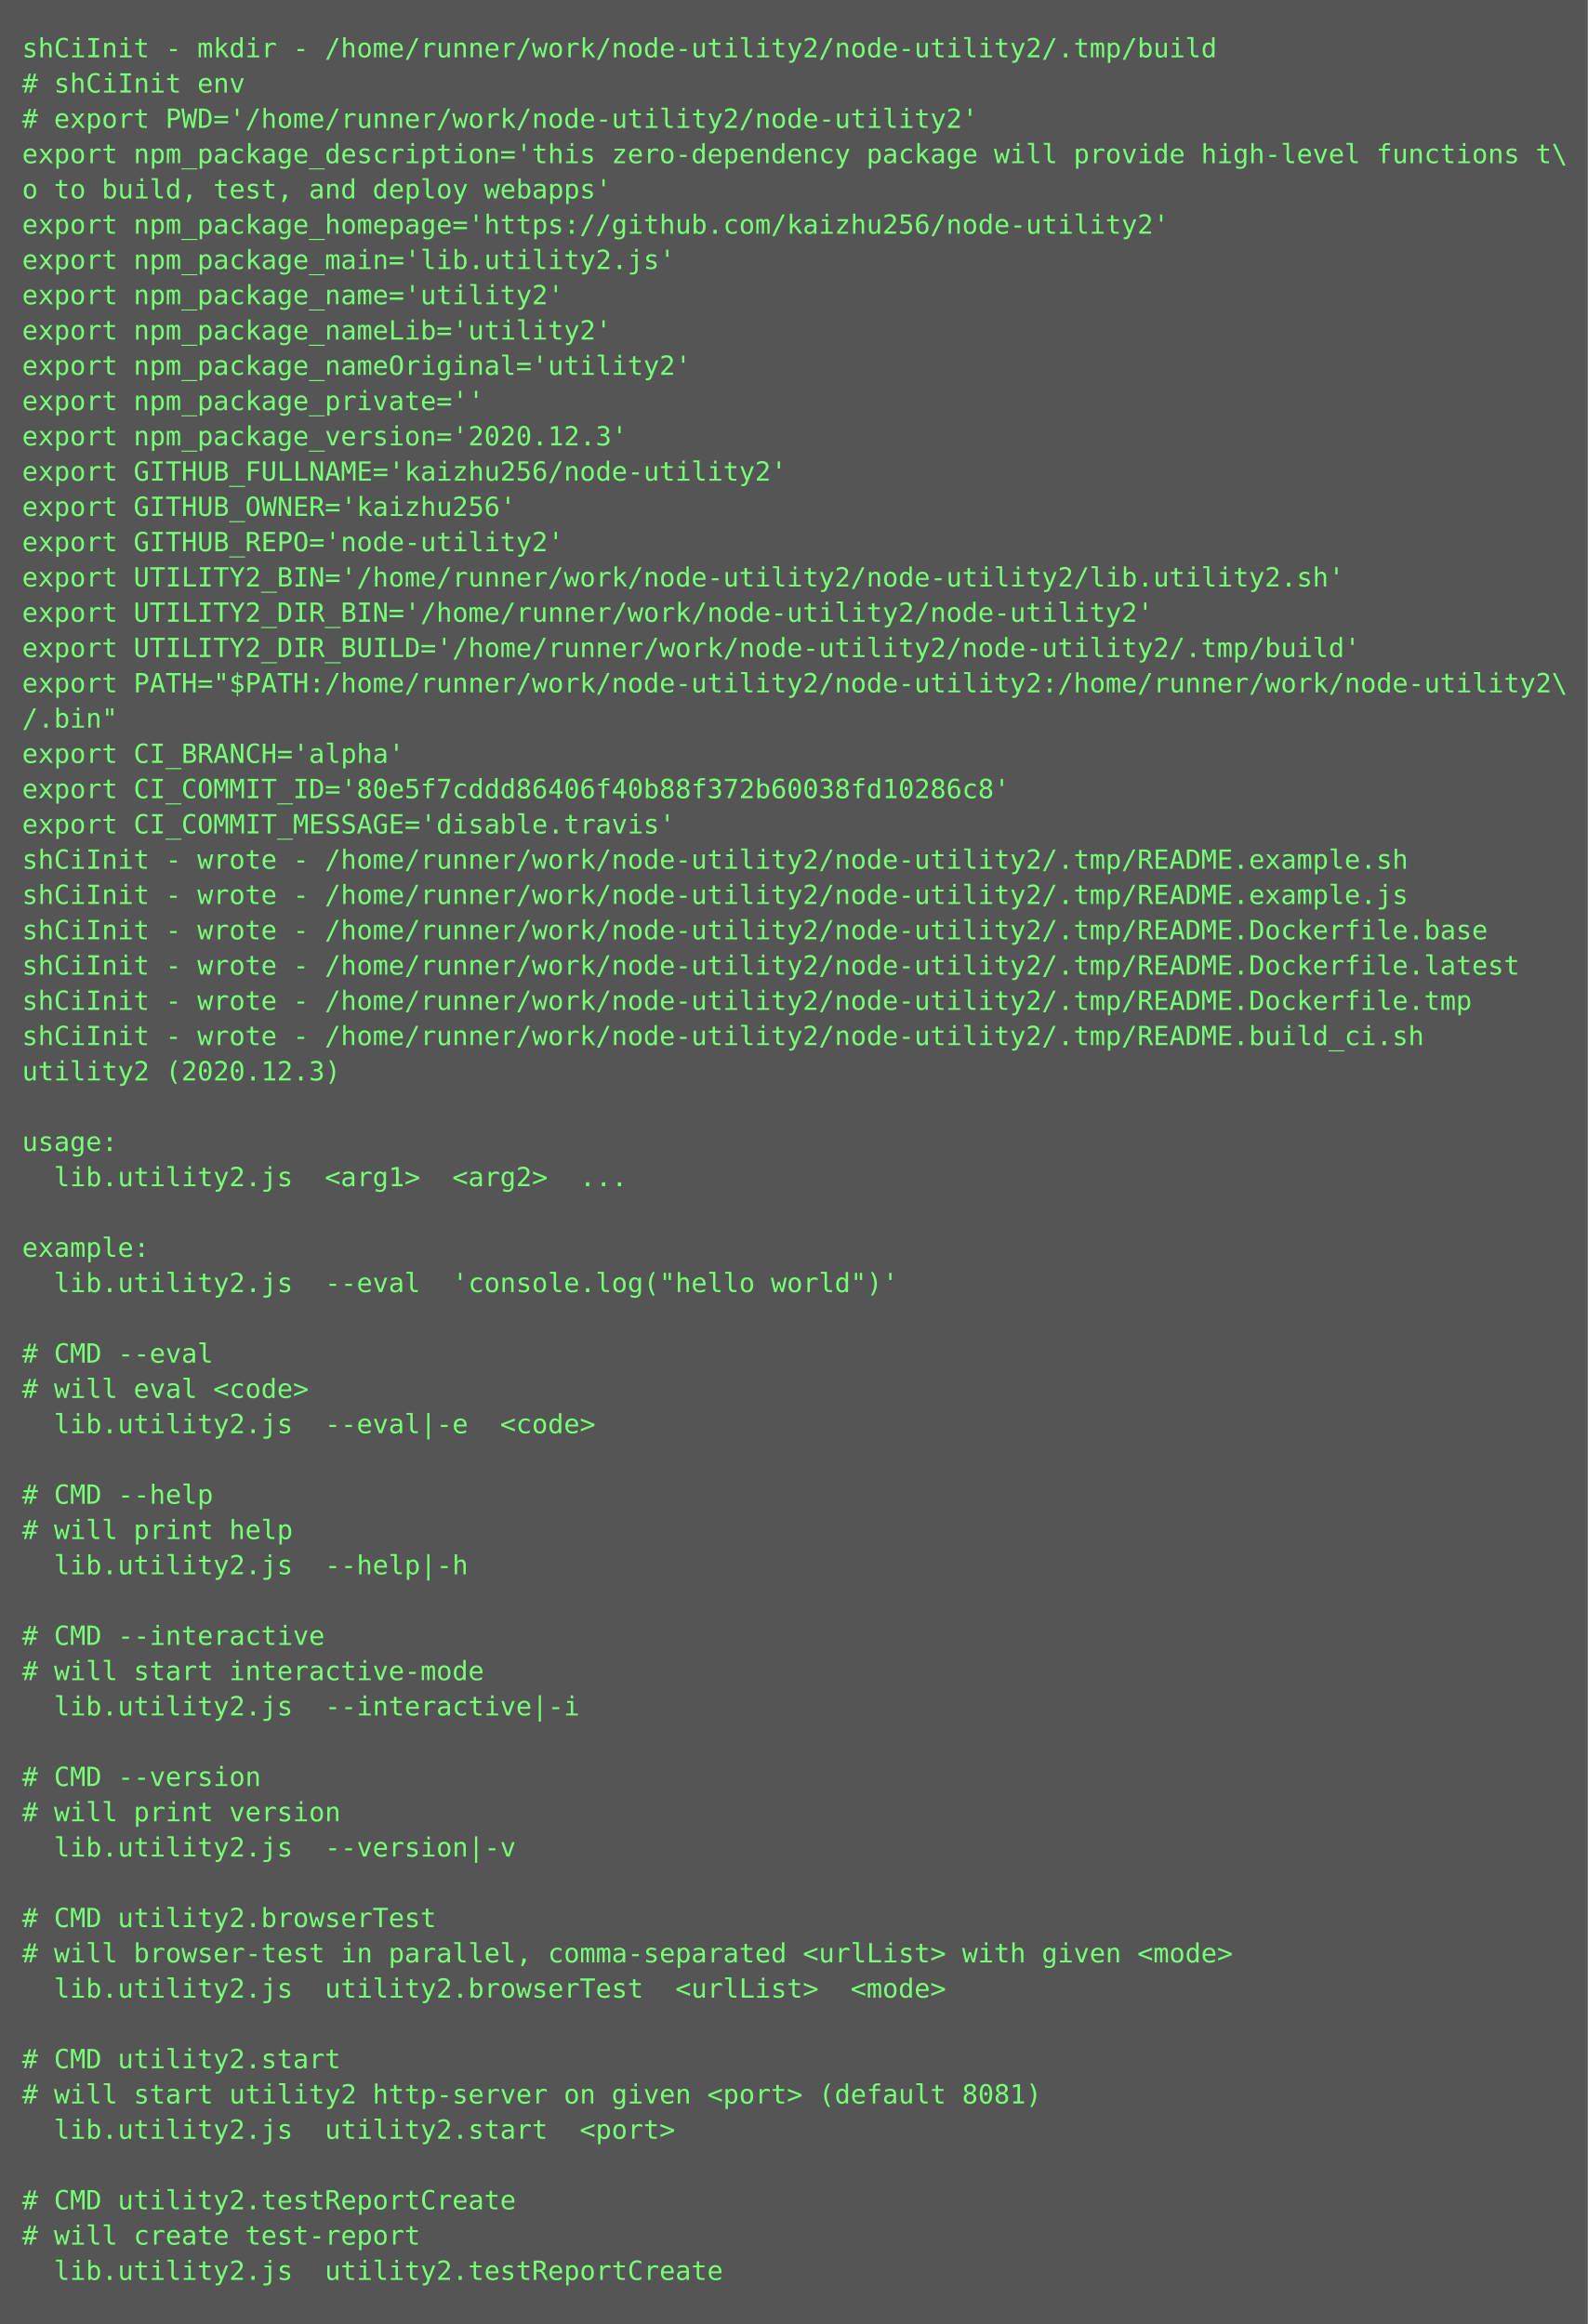
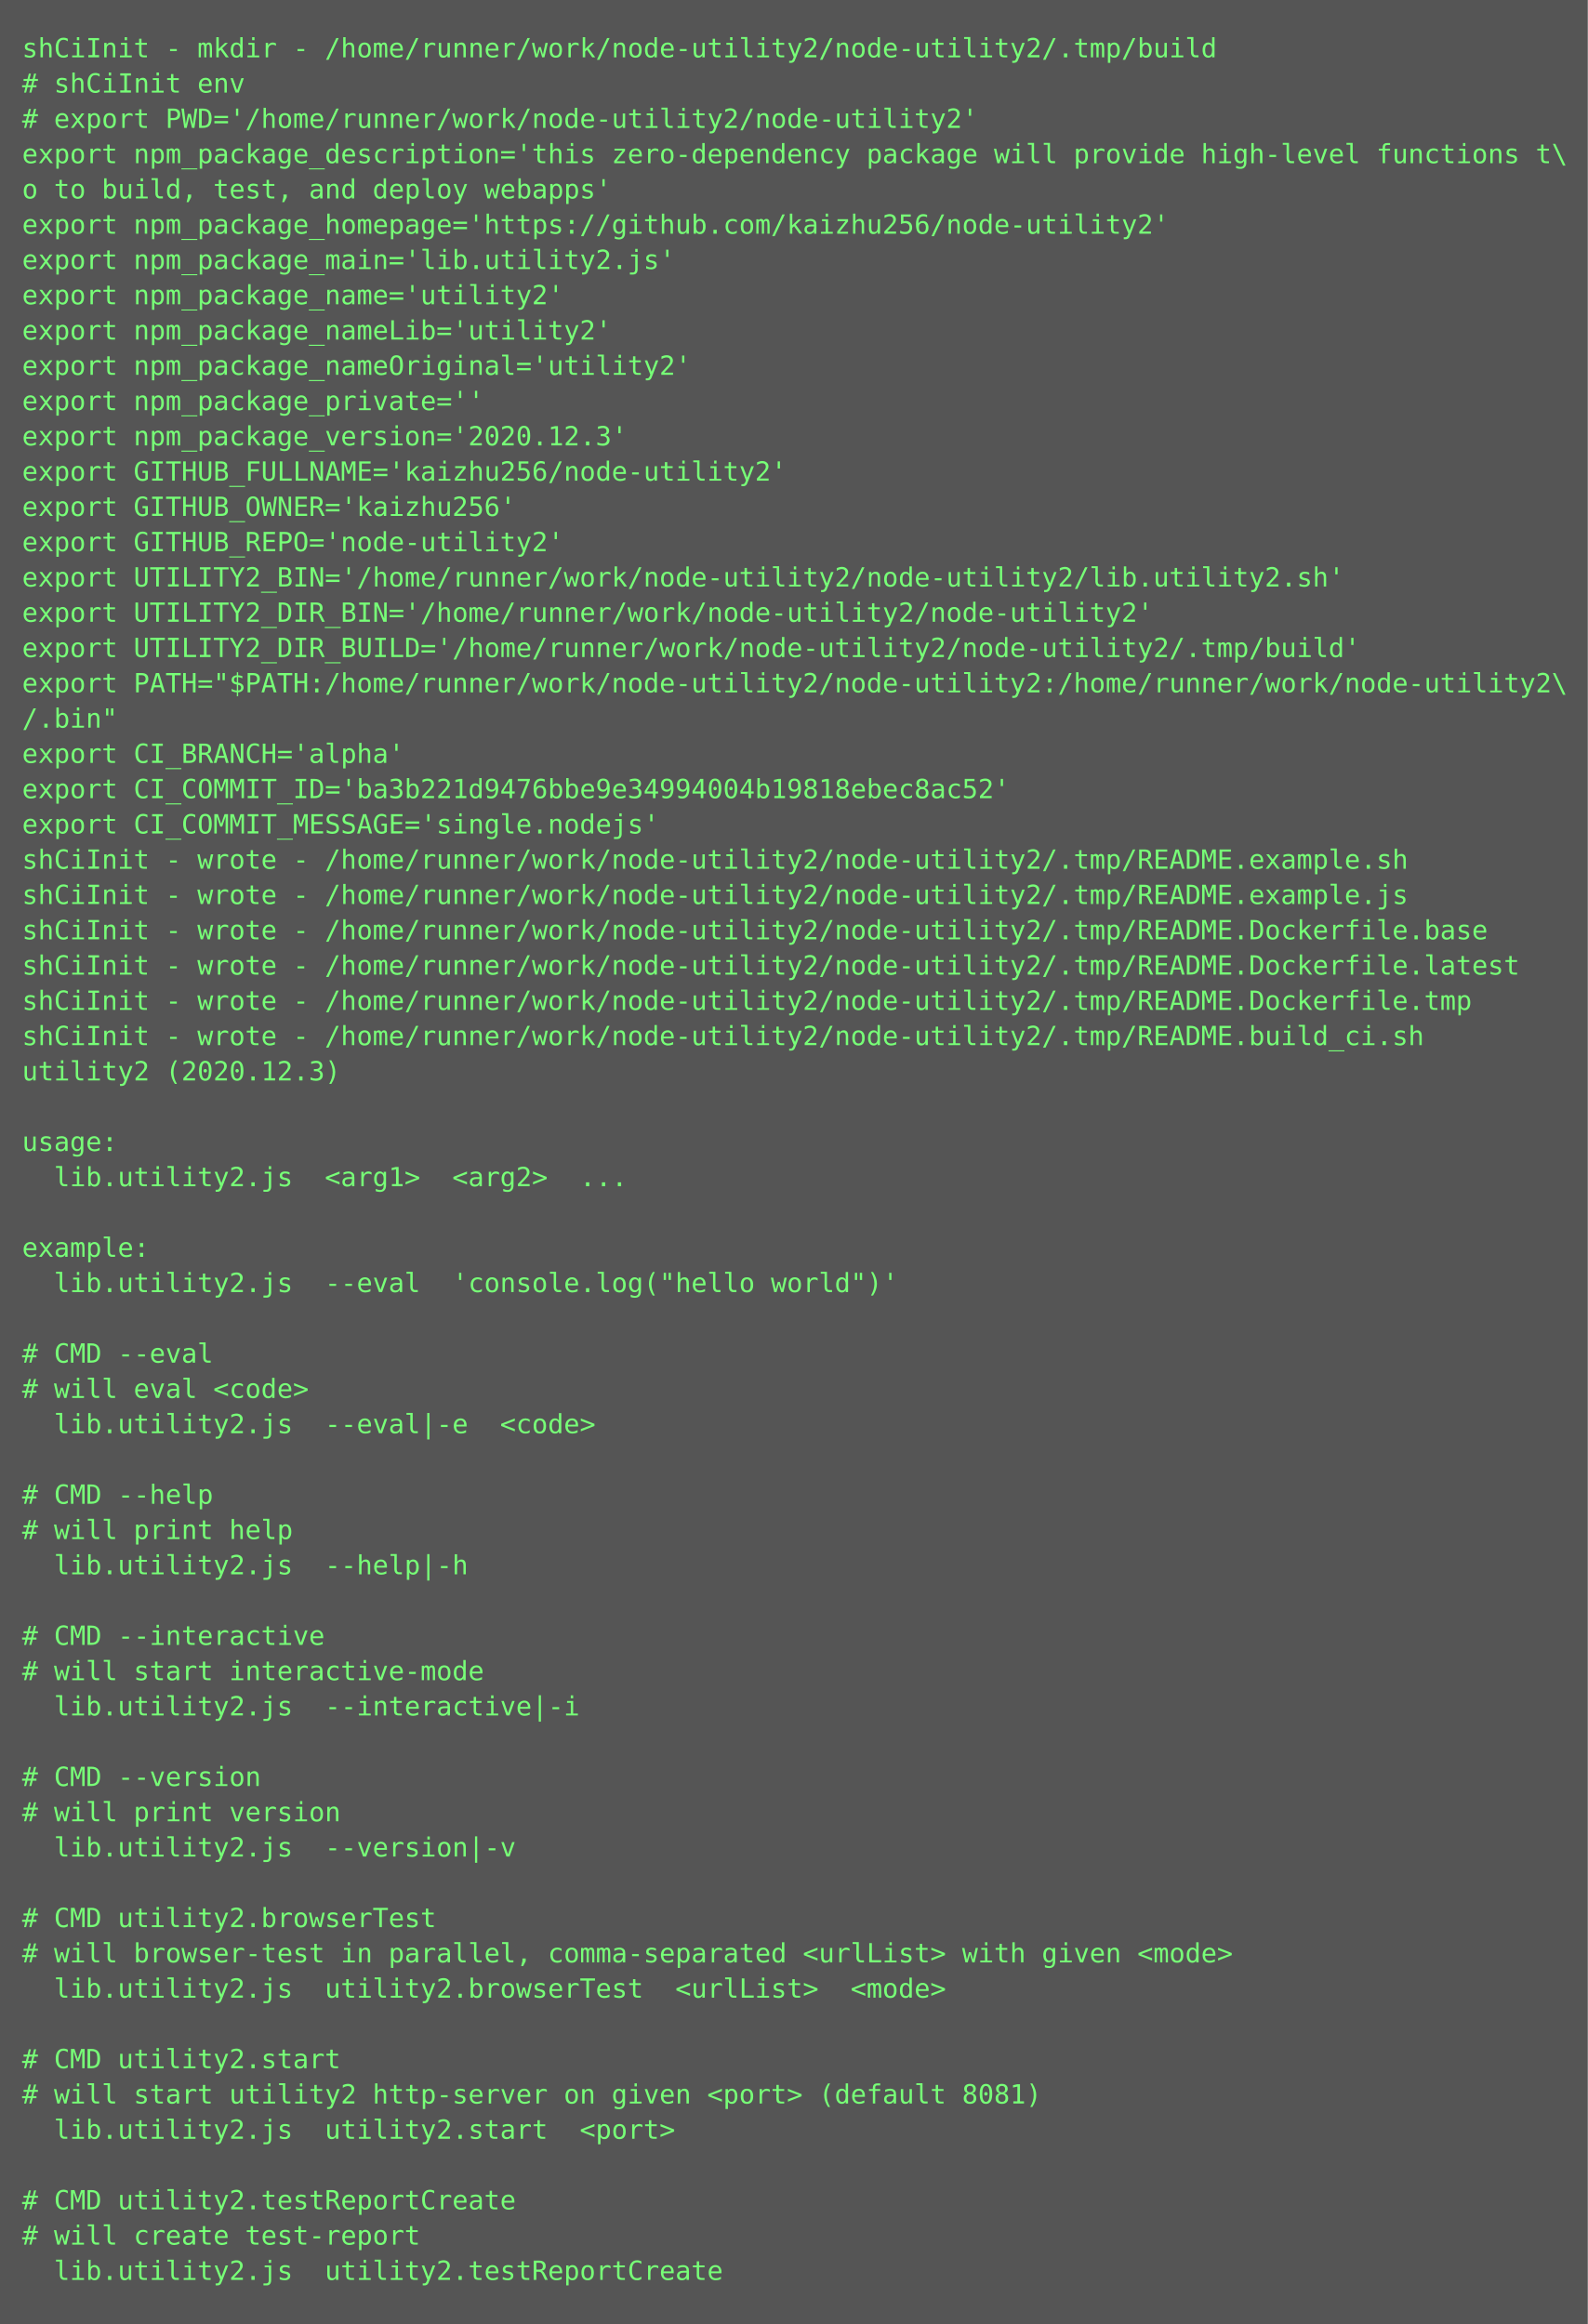
<svg xmlns="http://www.w3.org/2000/svg" height="1054px" width="720px">
  <rect height="1054px" fill="#555" width="720px" />
  <text fill="#7f7" font-family="Consolas, Menlo, monospace" font-size="12" xml:space="preserve">
    <tspan x="10" y="26">shCiInit - mkdir - /home/runner/work/node-utility2/node-utility2/.tmp/build</tspan>
    <tspan x="10" y="42"># shCiInit env</tspan>
    <tspan x="10" y="58"># export PWD='/home/runner/work/node-utility2/node-utility2'</tspan>
    <tspan x="10" y="74">export npm_package_description='this zero-dependency package will provide high-level functions t\</tspan>
    <tspan x="10" y="90">o to build, test, and deploy webapps'</tspan>
    <tspan x="10" y="106">export npm_package_homepage='https://github.com/kaizhu256/node-utility2'</tspan>
    <tspan x="10" y="122">export npm_package_main='lib.utility2.js'</tspan>
    <tspan x="10" y="138">export npm_package_name='utility2'</tspan>
    <tspan x="10" y="154">export npm_package_nameLib='utility2'</tspan>
    <tspan x="10" y="170">export npm_package_nameOriginal='utility2'</tspan>
    <tspan x="10" y="186">export npm_package_private=''</tspan>
    <tspan x="10" y="202">export npm_package_version='2020.12.3'</tspan>
    <tspan x="10" y="218">export GITHUB_FULLNAME='kaizhu256/node-utility2'</tspan>
    <tspan x="10" y="234">export GITHUB_OWNER='kaizhu256'</tspan>
    <tspan x="10" y="250">export GITHUB_REPO='node-utility2'</tspan>
    <tspan x="10" y="266">export UTILITY2_BIN='/home/runner/work/node-utility2/node-utility2/lib.utility2.sh'</tspan>
    <tspan x="10" y="282">export UTILITY2_DIR_BIN='/home/runner/work/node-utility2/node-utility2'</tspan>
    <tspan x="10" y="298">export UTILITY2_DIR_BUILD='/home/runner/work/node-utility2/node-utility2/.tmp/build'</tspan>
    <tspan x="10" y="314">export PATH="$PATH:/home/runner/work/node-utility2/node-utility2:/home/runner/work/node-utility2\</tspan>
    <tspan x="10" y="330">/.bin"</tspan>
    <tspan x="10" y="346">export CI_BRANCH='alpha'</tspan>
-     <tspan x="10" y="362">export CI_COMMIT_ID='80e5f7cddd86406f40b88f372b60038fd10286c8'</tspan>
-     <tspan x="10" y="378">export CI_COMMIT_MESSAGE='disable.travis'</tspan>
+     <tspan x="10" y="362">export CI_COMMIT_ID='ba3b221d9476bbe9e34994004b19818ebec8ac52'</tspan>
+     <tspan x="10" y="378">export CI_COMMIT_MESSAGE='single.nodejs'</tspan>
    <tspan x="10" y="394">shCiInit - wrote - /home/runner/work/node-utility2/node-utility2/.tmp/README.example.sh</tspan>
    <tspan x="10" y="410">shCiInit - wrote - /home/runner/work/node-utility2/node-utility2/.tmp/README.example.js</tspan>
    <tspan x="10" y="426">shCiInit - wrote - /home/runner/work/node-utility2/node-utility2/.tmp/README.Dockerfile.base</tspan>
    <tspan x="10" y="442">shCiInit - wrote - /home/runner/work/node-utility2/node-utility2/.tmp/README.Dockerfile.latest</tspan>
    <tspan x="10" y="458">shCiInit - wrote - /home/runner/work/node-utility2/node-utility2/.tmp/README.Dockerfile.tmp</tspan>
    <tspan x="10" y="474">shCiInit - wrote - /home/runner/work/node-utility2/node-utility2/.tmp/README.build_ci.sh</tspan>
    <tspan x="10" y="490">utility2 (2020.12.3)</tspan>
    <tspan x="10" y="506" />
    <tspan x="10" y="522">usage:</tspan>
    <tspan x="10" y="538">  lib.utility2.js  &lt;arg1&gt;  &lt;arg2&gt;  ...</tspan>
    <tspan x="10" y="554" />
    <tspan x="10" y="570">example:</tspan>
    <tspan x="10" y="586">  lib.utility2.js  --eval  'console.log("hello world")'</tspan>
    <tspan x="10" y="602" />
    <tspan x="10" y="618"># CMD --eval</tspan>
    <tspan x="10" y="634"># will eval &lt;code&gt;</tspan>
    <tspan x="10" y="650">  lib.utility2.js  --eval|-e  &lt;code&gt;</tspan>
    <tspan x="10" y="666" />
    <tspan x="10" y="682"># CMD --help</tspan>
    <tspan x="10" y="698"># will print help</tspan>
    <tspan x="10" y="714">  lib.utility2.js  --help|-h  </tspan>
    <tspan x="10" y="730" />
    <tspan x="10" y="746"># CMD --interactive</tspan>
    <tspan x="10" y="762"># will start interactive-mode</tspan>
    <tspan x="10" y="778">  lib.utility2.js  --interactive|-i  </tspan>
    <tspan x="10" y="794" />
    <tspan x="10" y="810"># CMD --version</tspan>
    <tspan x="10" y="826"># will print version</tspan>
    <tspan x="10" y="842">  lib.utility2.js  --version|-v  </tspan>
    <tspan x="10" y="858" />
    <tspan x="10" y="874"># CMD utility2.browserTest</tspan>
    <tspan x="10" y="890"># will browser-test in parallel, comma-separated &lt;urlList&gt; with given &lt;mode&gt;</tspan>
    <tspan x="10" y="906">  lib.utility2.js  utility2.browserTest  &lt;urlList&gt;  &lt;mode&gt;</tspan>
    <tspan x="10" y="922" />
    <tspan x="10" y="938"># CMD utility2.start</tspan>
    <tspan x="10" y="954"># will start utility2 http-server on given &lt;port&gt; (default 8081)</tspan>
    <tspan x="10" y="970">  lib.utility2.js  utility2.start  &lt;port&gt;</tspan>
    <tspan x="10" y="986" />
    <tspan x="10" y="1002"># CMD utility2.testReportCreate</tspan>
    <tspan x="10" y="1018"># will create test-report</tspan>
    <tspan x="10" y="1034">  lib.utility2.js  utility2.testReportCreate</tspan>
  </text>
</svg>
